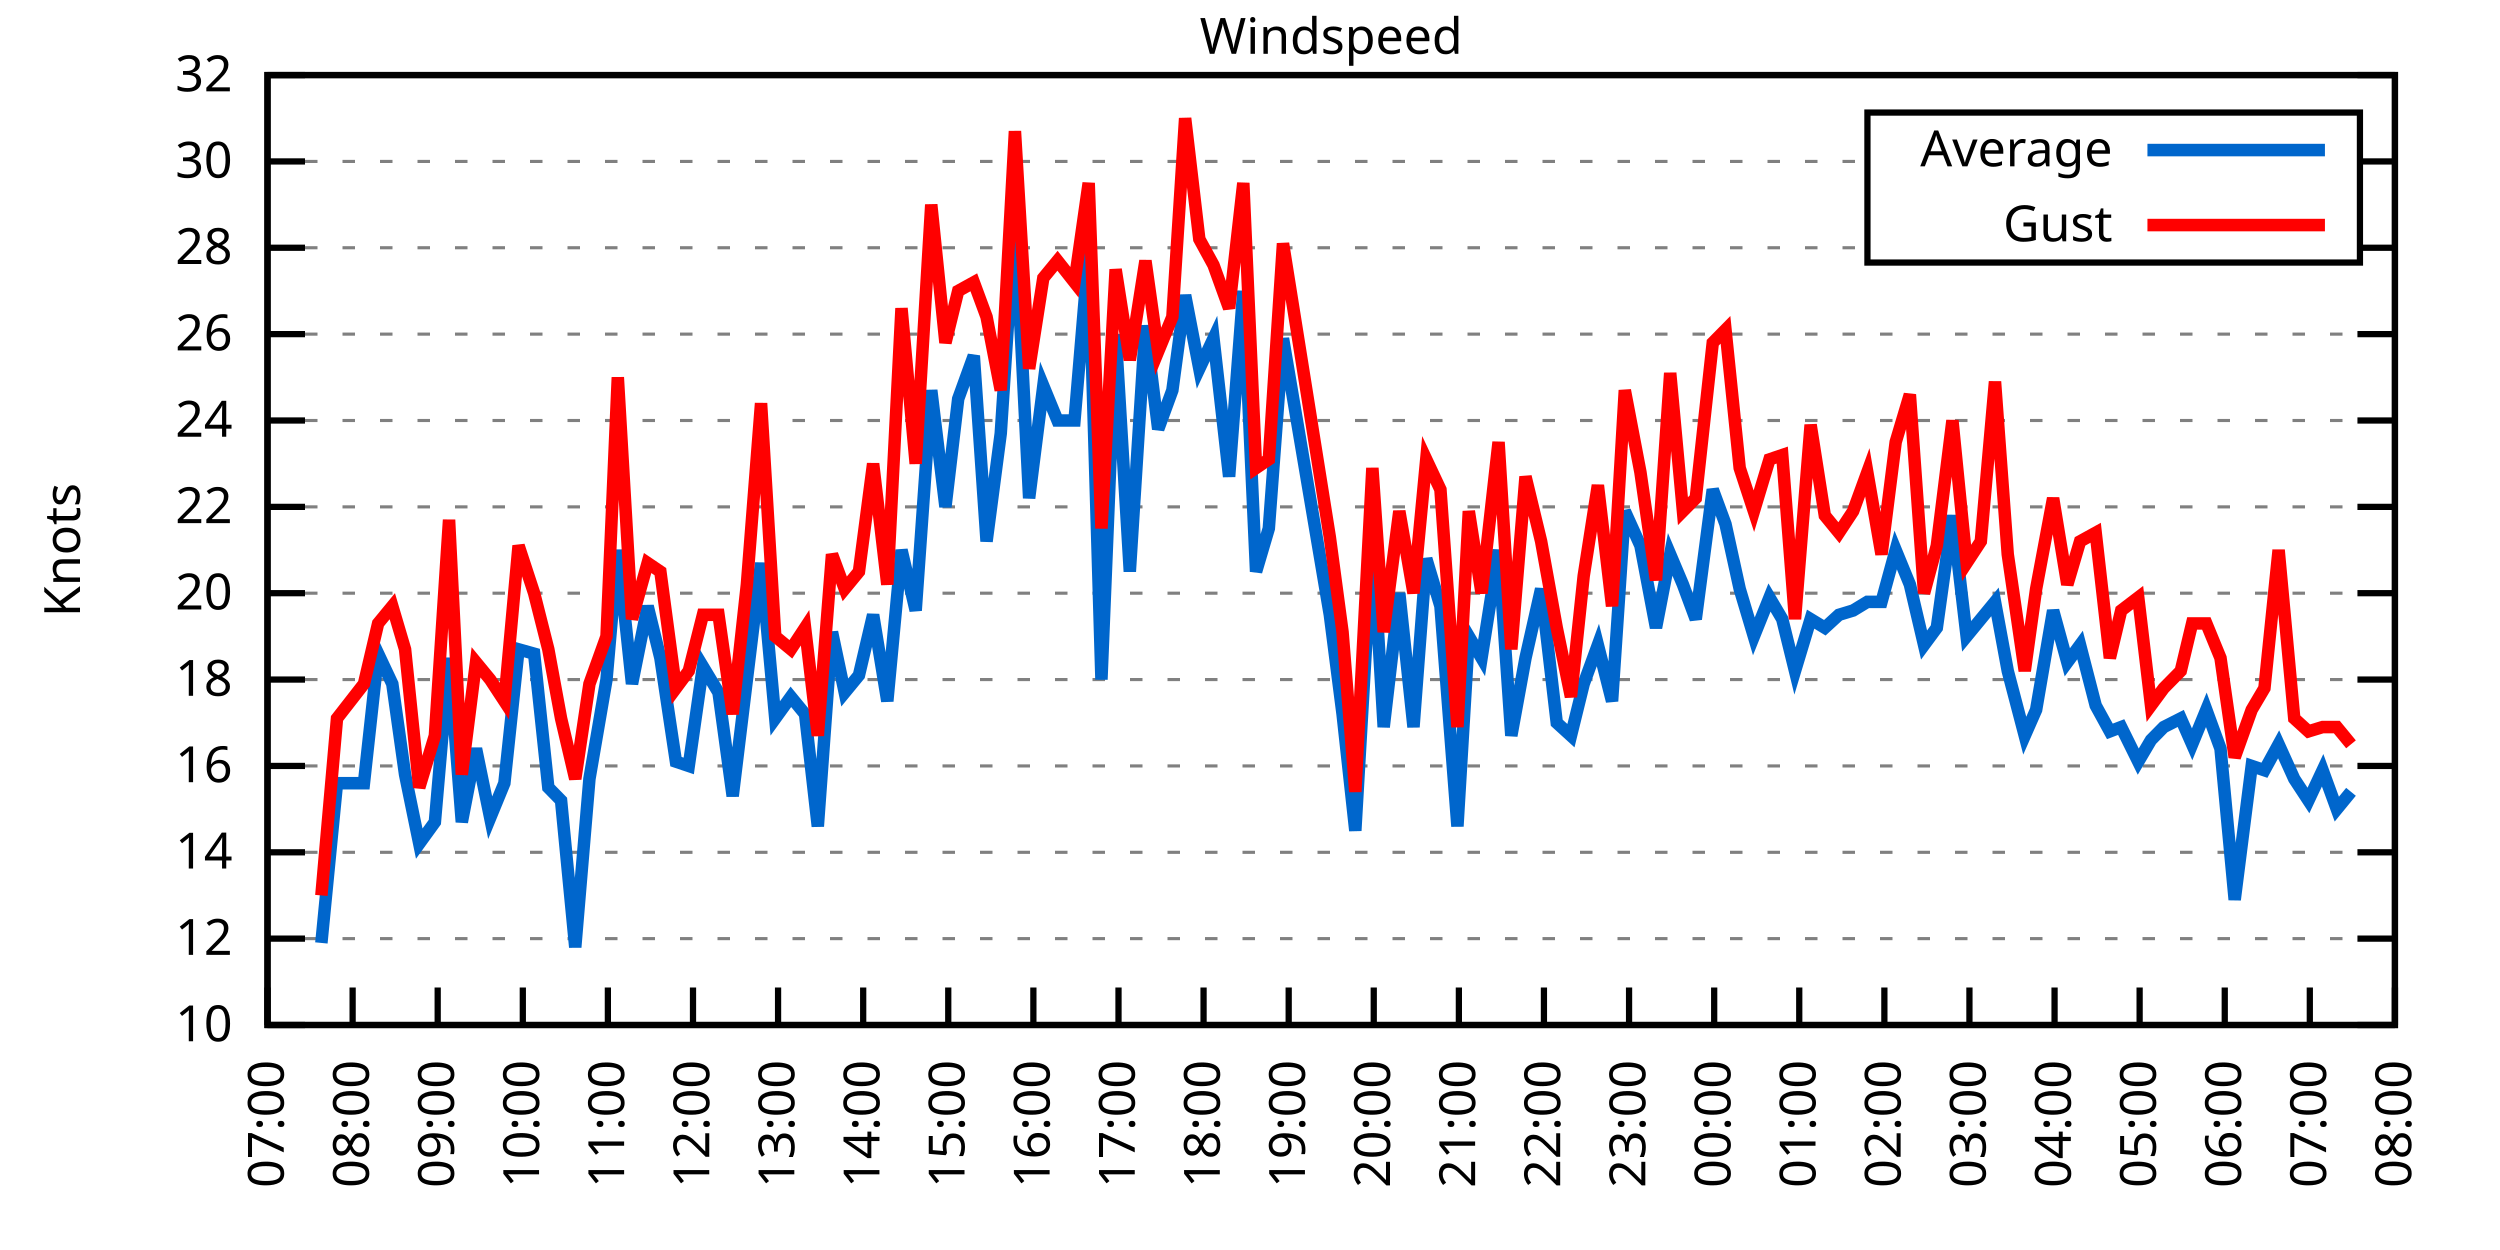
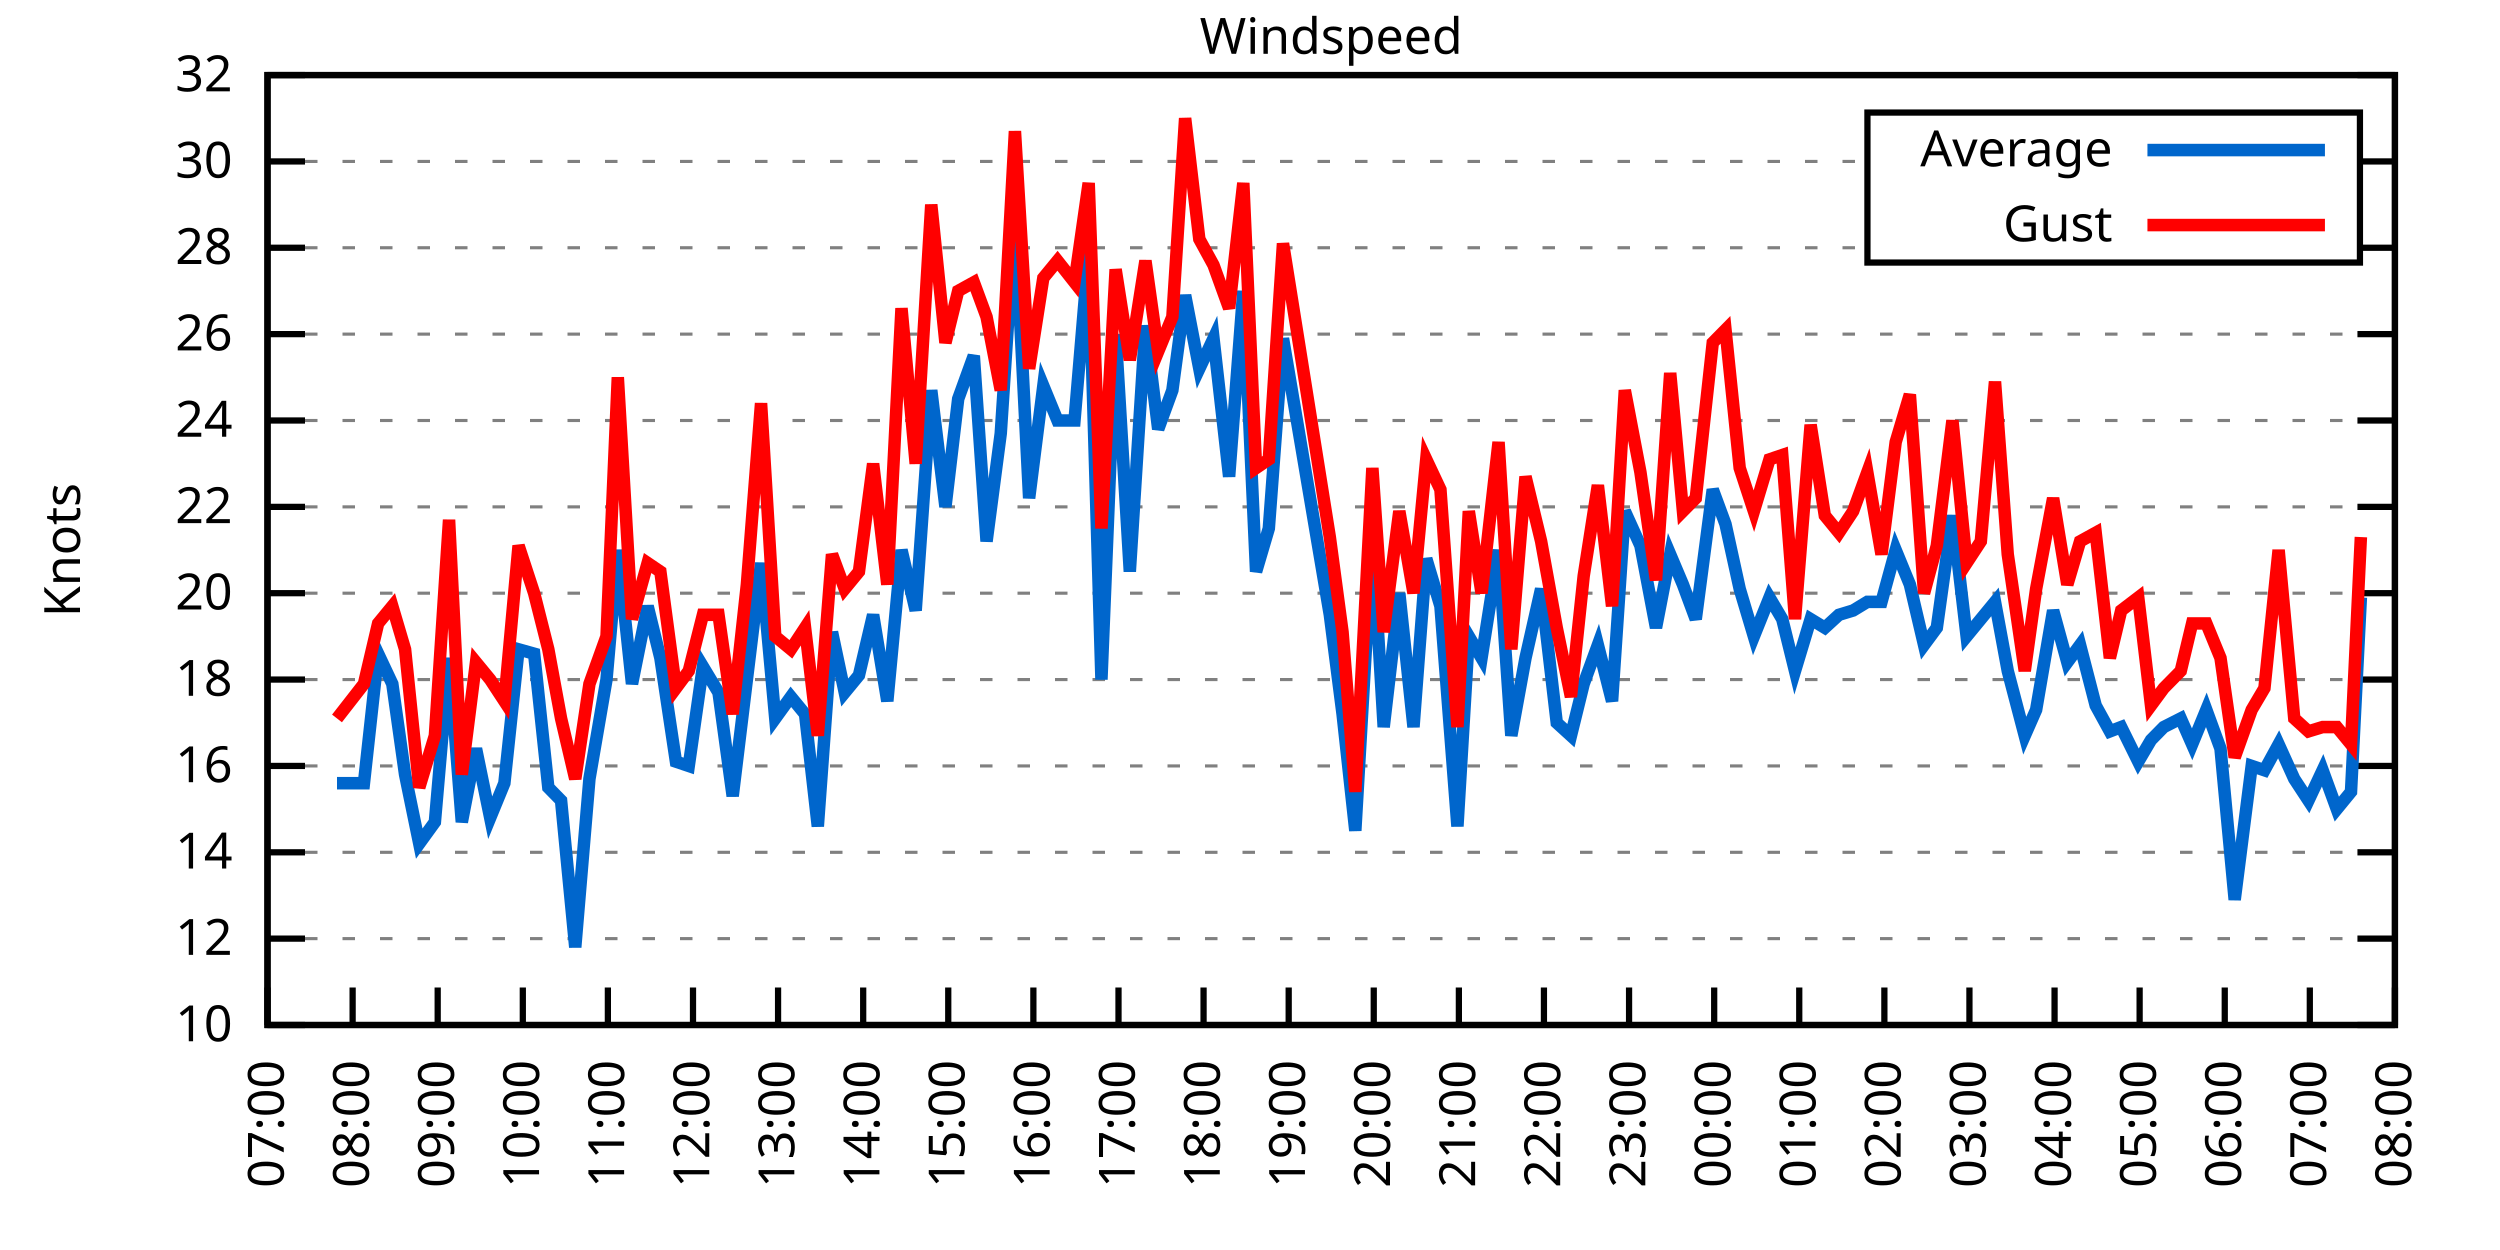
<svg xmlns="http://www.w3.org/2000/svg" xmlns:xlink="http://www.w3.org/1999/xlink" width="400" height="200" viewBox="0 0 400 200">
  <g id="gnuplot_canvas">
    <rect x="0" y="0" width="400" height="200" fill="none" />
    <defs>
      <circle id="gpDot" r="0.5" stroke-width="0.5" stroke="currentColor" />
      <path id="gpPt0" stroke-width="0.333" stroke="currentColor" d="M-1,0 h2 M0,-1 v2" />
      <path id="gpPt1" stroke-width="0.333" stroke="currentColor" d="M-1,-1 L1,1 M1,-1 L-1,1" />
      <path id="gpPt2" stroke-width="0.333" stroke="currentColor" d="M-1,0 L1,0 M0,-1 L0,1 M-1,-1 L1,1 M-1,1 L1,-1" />
      <rect id="gpPt3" stroke-width="0.333" stroke="currentColor" x="-1" y="-1" width="2" height="2" />
      <rect id="gpPt4" stroke-width="0.333" stroke="currentColor" fill="currentColor" x="-1" y="-1" width="2" height="2" />
      <circle id="gpPt5" stroke-width="0.333" stroke="currentColor" cx="0" cy="0" r="1" />
      <use xlink:href="#gpPt5" id="gpPt6" fill="currentColor" stroke="none" />
      <path id="gpPt7" stroke-width="0.333" stroke="currentColor" d="M0,-1.33 L-1.33,0.67 L1.33,0.67 z" />
      <use xlink:href="#gpPt7" id="gpPt8" fill="currentColor" stroke="none" />
      <use xlink:href="#gpPt7" id="gpPt9" stroke="currentColor" transform="rotate(180)" />
      <use xlink:href="#gpPt9" id="gpPt10" fill="currentColor" stroke="none" />
      <use xlink:href="#gpPt3" id="gpPt11" stroke="currentColor" transform="rotate(45)" />
      <use xlink:href="#gpPt11" id="gpPt12" fill="currentColor" stroke="none" />
      <path id="gpPt13" stroke-width="0.333" stroke="currentColor" d="M0,1.330 L1.265,0.411 L0.782,-1.067 L-0.782,-1.076 L-1.265,0.411 z" />
      <use xlink:href="#gpPt13" id="gpPt14" fill="currentColor" stroke="none" />
      <filter id="textbox" filterUnits="objectBoundingBox" x="0" y="0" height="1" width="1">
        <feFlood flood-color="white" flood-opacity="1" result="bgnd" />
        <feComposite in="SourceGraphic" in2="bgnd" operator="atop" />
      </filter>
      <filter id="greybox" filterUnits="objectBoundingBox" x="0" y="0" height="1" width="1">
        <feFlood flood-color="lightgrey" flood-opacity="1" result="grey" />
        <feComposite in="SourceGraphic" in2="grey" operator="atop" />
      </filter>
    </defs>
    <g fill="none" color="white" stroke="currentColor" stroke-width="1.00" stroke-linecap="butt" stroke-linejoin="miter">
</g>
    <g fill="none" color="black" stroke="currentColor" stroke-width="1.00" stroke-linecap="butt" stroke-linejoin="miter">
      <g stroke="none" shape-rendering="crispEdges">
        <polygon fill="rgb(255, 255, 255)" points="42.80,164.00 383.18,164.00 383.18,12.02 42.80,12.02 " />
      </g>
    </g>
    <g fill="none" color="black" stroke="currentColor" stroke-width="1.00" stroke-linecap="butt" stroke-linejoin="miter">
</g>
    <g fill="none" color="black" stroke="black" stroke-width="0.50" stroke-linecap="butt" stroke-linejoin="miter">
</g>
    <g fill="none" color="gray" stroke="currentColor" stroke-width="0.50" stroke-linecap="butt" stroke-linejoin="miter">
      <path stroke="gray" stroke-dasharray="2,4" class="gridline" d="M42.80,164.00 L383.19,164.00  " />
    </g>
    <g fill="none" color="gray" stroke="gray" stroke-width="1.00" stroke-linecap="butt" stroke-linejoin="miter">
</g>
    <g fill="none" color="black" stroke="currentColor" stroke-width="1.00" stroke-linecap="butt" stroke-linejoin="miter">
      <path stroke="black" d="M42.80,164.00 L48.80,164.00 M383.19,164.00 L377.19,164.00  " />
      <g transform="translate(37.20,166.60)" stroke="none" fill="black" font-family="Sans" font-size="8.00" text-anchor="end">
        <text>
          <tspan font-family="Sans"> 10</tspan>
        </text>
      </g>
    </g>
    <g fill="none" color="black" stroke="currentColor" stroke-width="1.00" stroke-linecap="butt" stroke-linejoin="miter">
</g>
    <g fill="none" color="black" stroke="black" stroke-width="0.50" stroke-linecap="butt" stroke-linejoin="miter">
</g>
    <g fill="none" color="gray" stroke="currentColor" stroke-width="0.50" stroke-linecap="butt" stroke-linejoin="miter">
      <path stroke="gray" stroke-dasharray="2,4" class="gridline" d="M42.80,150.18 L383.19,150.18  " />
    </g>
    <g fill="none" color="gray" stroke="gray" stroke-width="1.00" stroke-linecap="butt" stroke-linejoin="miter">
</g>
    <g fill="none" color="black" stroke="currentColor" stroke-width="1.00" stroke-linecap="butt" stroke-linejoin="miter">
      <path stroke="black" d="M42.80,150.18 L48.80,150.18 M383.19,150.18 L377.19,150.18  " />
      <g transform="translate(37.20,152.78)" stroke="none" fill="black" font-family="Sans" font-size="8.00" text-anchor="end">
        <text>
          <tspan font-family="Sans"> 12</tspan>
        </text>
      </g>
    </g>
    <g fill="none" color="black" stroke="currentColor" stroke-width="1.00" stroke-linecap="butt" stroke-linejoin="miter">
</g>
    <g fill="none" color="black" stroke="black" stroke-width="0.50" stroke-linecap="butt" stroke-linejoin="miter">
</g>
    <g fill="none" color="gray" stroke="currentColor" stroke-width="0.50" stroke-linecap="butt" stroke-linejoin="miter">
      <path stroke="gray" stroke-dasharray="2,4" class="gridline" d="M42.80,136.37 L383.19,136.37  " />
    </g>
    <g fill="none" color="gray" stroke="gray" stroke-width="1.00" stroke-linecap="butt" stroke-linejoin="miter">
</g>
    <g fill="none" color="black" stroke="currentColor" stroke-width="1.00" stroke-linecap="butt" stroke-linejoin="miter">
      <path stroke="black" d="M42.80,136.37 L48.80,136.37 M383.19,136.37 L377.19,136.37  " />
      <g transform="translate(37.20,138.97)" stroke="none" fill="black" font-family="Sans" font-size="8.00" text-anchor="end">
        <text>
          <tspan font-family="Sans"> 14</tspan>
        </text>
      </g>
    </g>
    <g fill="none" color="black" stroke="currentColor" stroke-width="1.00" stroke-linecap="butt" stroke-linejoin="miter">
</g>
    <g fill="none" color="black" stroke="black" stroke-width="0.50" stroke-linecap="butt" stroke-linejoin="miter">
</g>
    <g fill="none" color="gray" stroke="currentColor" stroke-width="0.50" stroke-linecap="butt" stroke-linejoin="miter">
      <path stroke="gray" stroke-dasharray="2,4" class="gridline" d="M42.80,122.55 L383.19,122.55  " />
    </g>
    <g fill="none" color="gray" stroke="gray" stroke-width="1.00" stroke-linecap="butt" stroke-linejoin="miter">
</g>
    <g fill="none" color="black" stroke="currentColor" stroke-width="1.00" stroke-linecap="butt" stroke-linejoin="miter">
      <path stroke="black" d="M42.80,122.55 L48.80,122.55 M383.19,122.55 L377.19,122.55  " />
      <g transform="translate(37.20,125.15)" stroke="none" fill="black" font-family="Sans" font-size="8.00" text-anchor="end">
        <text>
          <tspan font-family="Sans"> 16</tspan>
        </text>
      </g>
    </g>
    <g fill="none" color="black" stroke="currentColor" stroke-width="1.00" stroke-linecap="butt" stroke-linejoin="miter">
</g>
    <g fill="none" color="black" stroke="black" stroke-width="0.50" stroke-linecap="butt" stroke-linejoin="miter">
</g>
    <g fill="none" color="gray" stroke="currentColor" stroke-width="0.50" stroke-linecap="butt" stroke-linejoin="miter">
      <path stroke="gray" stroke-dasharray="2,4" class="gridline" d="M42.80,108.73 L383.19,108.73  " />
    </g>
    <g fill="none" color="gray" stroke="gray" stroke-width="1.00" stroke-linecap="butt" stroke-linejoin="miter">
</g>
    <g fill="none" color="black" stroke="currentColor" stroke-width="1.00" stroke-linecap="butt" stroke-linejoin="miter">
      <path stroke="black" d="M42.80,108.73 L48.80,108.73 M383.19,108.73 L377.19,108.73  " />
      <g transform="translate(37.20,111.33)" stroke="none" fill="black" font-family="Sans" font-size="8.00" text-anchor="end">
        <text>
          <tspan font-family="Sans"> 18</tspan>
        </text>
      </g>
    </g>
    <g fill="none" color="black" stroke="currentColor" stroke-width="1.00" stroke-linecap="butt" stroke-linejoin="miter">
</g>
    <g fill="none" color="black" stroke="black" stroke-width="0.50" stroke-linecap="butt" stroke-linejoin="miter">
</g>
    <g fill="none" color="gray" stroke="currentColor" stroke-width="0.50" stroke-linecap="butt" stroke-linejoin="miter">
      <path stroke="gray" stroke-dasharray="2,4" class="gridline" d="M42.80,94.91 L383.19,94.91  " />
    </g>
    <g fill="none" color="gray" stroke="gray" stroke-width="1.00" stroke-linecap="butt" stroke-linejoin="miter">
</g>
    <g fill="none" color="black" stroke="currentColor" stroke-width="1.00" stroke-linecap="butt" stroke-linejoin="miter">
      <path stroke="black" d="M42.80,94.91 L48.80,94.91 M383.19,94.91 L377.19,94.91  " />
      <g transform="translate(37.20,97.51)" stroke="none" fill="black" font-family="Sans" font-size="8.00" text-anchor="end">
        <text>
          <tspan font-family="Sans"> 20</tspan>
        </text>
      </g>
    </g>
    <g fill="none" color="black" stroke="currentColor" stroke-width="1.00" stroke-linecap="butt" stroke-linejoin="miter">
</g>
    <g fill="none" color="black" stroke="black" stroke-width="0.50" stroke-linecap="butt" stroke-linejoin="miter">
</g>
    <g fill="none" color="gray" stroke="currentColor" stroke-width="0.50" stroke-linecap="butt" stroke-linejoin="miter">
      <path stroke="gray" stroke-dasharray="2,4" class="gridline" d="M42.80,81.10 L383.19,81.10  " />
    </g>
    <g fill="none" color="gray" stroke="gray" stroke-width="1.00" stroke-linecap="butt" stroke-linejoin="miter">
</g>
    <g fill="none" color="black" stroke="currentColor" stroke-width="1.00" stroke-linecap="butt" stroke-linejoin="miter">
      <path stroke="black" d="M42.80,81.10 L48.80,81.10 M383.19,81.10 L377.19,81.10  " />
      <g transform="translate(37.20,83.70)" stroke="none" fill="black" font-family="Sans" font-size="8.00" text-anchor="end">
        <text>
          <tspan font-family="Sans"> 22</tspan>
        </text>
      </g>
    </g>
    <g fill="none" color="black" stroke="currentColor" stroke-width="1.00" stroke-linecap="butt" stroke-linejoin="miter">
</g>
    <g fill="none" color="black" stroke="black" stroke-width="0.50" stroke-linecap="butt" stroke-linejoin="miter">
</g>
    <g fill="none" color="gray" stroke="currentColor" stroke-width="0.50" stroke-linecap="butt" stroke-linejoin="miter">
      <path stroke="gray" stroke-dasharray="2,4" class="gridline" d="M42.80,67.28 L383.19,67.28  " />
    </g>
    <g fill="none" color="gray" stroke="gray" stroke-width="1.00" stroke-linecap="butt" stroke-linejoin="miter">
</g>
    <g fill="none" color="black" stroke="currentColor" stroke-width="1.00" stroke-linecap="butt" stroke-linejoin="miter">
      <path stroke="black" d="M42.80,67.28 L48.80,67.28 M383.19,67.28 L377.19,67.28  " />
      <g transform="translate(37.20,69.88)" stroke="none" fill="black" font-family="Sans" font-size="8.00" text-anchor="end">
        <text>
          <tspan font-family="Sans"> 24</tspan>
        </text>
      </g>
    </g>
    <g fill="none" color="black" stroke="currentColor" stroke-width="1.00" stroke-linecap="butt" stroke-linejoin="miter">
</g>
    <g fill="none" color="black" stroke="black" stroke-width="0.50" stroke-linecap="butt" stroke-linejoin="miter">
</g>
    <g fill="none" color="gray" stroke="currentColor" stroke-width="0.50" stroke-linecap="butt" stroke-linejoin="miter">
      <path stroke="gray" stroke-dasharray="2,4" class="gridline" d="M42.80,53.46 L383.19,53.46  " />
    </g>
    <g fill="none" color="gray" stroke="gray" stroke-width="1.00" stroke-linecap="butt" stroke-linejoin="miter">
</g>
    <g fill="none" color="black" stroke="currentColor" stroke-width="1.00" stroke-linecap="butt" stroke-linejoin="miter">
      <path stroke="black" d="M42.80,53.46 L48.80,53.46 M383.19,53.46 L377.19,53.46  " />
      <g transform="translate(37.20,56.06)" stroke="none" fill="black" font-family="Sans" font-size="8.00" text-anchor="end">
        <text>
          <tspan font-family="Sans"> 26</tspan>
        </text>
      </g>
    </g>
    <g fill="none" color="black" stroke="currentColor" stroke-width="1.00" stroke-linecap="butt" stroke-linejoin="miter">
</g>
    <g fill="none" color="black" stroke="black" stroke-width="0.50" stroke-linecap="butt" stroke-linejoin="miter">
</g>
    <g fill="none" color="gray" stroke="currentColor" stroke-width="0.50" stroke-linecap="butt" stroke-linejoin="miter">
      <path stroke="gray" stroke-dasharray="2,4" class="gridline" d="M42.80,39.64 L298.79,39.64 M377.59,39.64 L383.19,39.64  " />
    </g>
    <g fill="none" color="gray" stroke="gray" stroke-width="1.00" stroke-linecap="butt" stroke-linejoin="miter">
</g>
    <g fill="none" color="black" stroke="currentColor" stroke-width="1.00" stroke-linecap="butt" stroke-linejoin="miter">
      <path stroke="black" d="M42.80,39.64 L48.80,39.64 M383.19,39.64 L377.19,39.64  " />
      <g transform="translate(37.20,42.24)" stroke="none" fill="black" font-family="Sans" font-size="8.00" text-anchor="end">
        <text>
          <tspan font-family="Sans"> 28</tspan>
        </text>
      </g>
    </g>
    <g fill="none" color="black" stroke="currentColor" stroke-width="1.00" stroke-linecap="butt" stroke-linejoin="miter">
</g>
    <g fill="none" color="black" stroke="black" stroke-width="0.50" stroke-linecap="butt" stroke-linejoin="miter">
</g>
    <g fill="none" color="gray" stroke="currentColor" stroke-width="0.50" stroke-linecap="butt" stroke-linejoin="miter">
      <path stroke="gray" stroke-dasharray="2,4" class="gridline" d="M42.80,25.83 L298.79,25.83 M377.59,25.83 L383.19,25.83  " />
    </g>
    <g fill="none" color="gray" stroke="gray" stroke-width="1.00" stroke-linecap="butt" stroke-linejoin="miter">
</g>
    <g fill="none" color="black" stroke="currentColor" stroke-width="1.00" stroke-linecap="butt" stroke-linejoin="miter">
      <path stroke="black" d="M42.80,25.83 L48.80,25.83 M383.19,25.83 L377.19,25.83  " />
      <g transform="translate(37.20,28.43)" stroke="none" fill="black" font-family="Sans" font-size="8.00" text-anchor="end">
        <text>
          <tspan font-family="Sans"> 30</tspan>
        </text>
      </g>
    </g>
    <g fill="none" color="black" stroke="currentColor" stroke-width="1.00" stroke-linecap="butt" stroke-linejoin="miter">
</g>
    <g fill="none" color="black" stroke="black" stroke-width="0.50" stroke-linecap="butt" stroke-linejoin="miter">
</g>
    <g fill="none" color="gray" stroke="currentColor" stroke-width="0.50" stroke-linecap="butt" stroke-linejoin="miter">
      <path stroke="gray" stroke-dasharray="2,4" class="gridline" d="M42.80,12.01 L383.19,12.01  " />
    </g>
    <g fill="none" color="gray" stroke="gray" stroke-width="1.00" stroke-linecap="butt" stroke-linejoin="miter">
</g>
    <g fill="none" color="black" stroke="currentColor" stroke-width="1.00" stroke-linecap="butt" stroke-linejoin="miter">
      <path stroke="black" d="M42.80,12.01 L48.80,12.01 M383.19,12.01 L377.19,12.01  " />
      <g transform="translate(37.20,14.61)" stroke="none" fill="black" font-family="Sans" font-size="8.00" text-anchor="end">
        <text>
          <tspan font-family="Sans"> 32</tspan>
        </text>
      </g>
    </g>
    <g fill="none" color="black" stroke="currentColor" stroke-width="1.00" stroke-linecap="butt" stroke-linejoin="miter">
      <path stroke="black" d="M42.80,164.00 L42.80,158.00  " />
      <g transform="translate(45.40,169.60) rotate(270.00)" stroke="none" fill="black" font-family="Sans" font-size="8.00" text-anchor="end">
        <text>
          <tspan font-family="Sans">07:00</tspan>
        </text>
      </g>
    </g>
    <g fill="none" color="black" stroke="currentColor" stroke-width="1.00" stroke-linecap="butt" stroke-linejoin="miter">
      <path stroke="black" d="M56.42,164.00 L56.42,158.00  " />
      <g transform="translate(59.02,169.60) rotate(270.00)" stroke="none" fill="black" font-family="Sans" font-size="8.00" text-anchor="end">
        <text>
          <tspan font-family="Sans">08:00</tspan>
        </text>
      </g>
    </g>
    <g fill="none" color="black" stroke="currentColor" stroke-width="1.00" stroke-linecap="butt" stroke-linejoin="miter">
      <path stroke="black" d="M70.03,164.00 L70.03,158.00  " />
      <g transform="translate(72.63,169.60) rotate(270.00)" stroke="none" fill="black" font-family="Sans" font-size="8.00" text-anchor="end">
        <text>
          <tspan font-family="Sans">09:00</tspan>
        </text>
      </g>
    </g>
    <g fill="none" color="black" stroke="currentColor" stroke-width="1.00" stroke-linecap="butt" stroke-linejoin="miter">
      <path stroke="black" d="M83.65,164.00 L83.65,158.00  " />
      <g transform="translate(86.25,169.60) rotate(270.00)" stroke="none" fill="black" font-family="Sans" font-size="8.00" text-anchor="end">
        <text>
          <tspan font-family="Sans">10:00</tspan>
        </text>
      </g>
    </g>
    <g fill="none" color="black" stroke="currentColor" stroke-width="1.00" stroke-linecap="butt" stroke-linejoin="miter">
      <path stroke="black" d="M97.26,164.00 L97.26,158.00  " />
      <g transform="translate(99.86,169.60) rotate(270.00)" stroke="none" fill="black" font-family="Sans" font-size="8.00" text-anchor="end">
        <text>
          <tspan font-family="Sans">11:00</tspan>
        </text>
      </g>
    </g>
    <g fill="none" color="black" stroke="currentColor" stroke-width="1.00" stroke-linecap="butt" stroke-linejoin="miter">
      <path stroke="black" d="M110.88,164.00 L110.88,158.00  " />
      <g transform="translate(113.48,169.60) rotate(270.00)" stroke="none" fill="black" font-family="Sans" font-size="8.00" text-anchor="end">
        <text>
          <tspan font-family="Sans">12:00</tspan>
        </text>
      </g>
    </g>
    <g fill="none" color="black" stroke="currentColor" stroke-width="1.00" stroke-linecap="butt" stroke-linejoin="miter">
      <path stroke="black" d="M124.49,164.00 L124.49,158.00  " />
      <g transform="translate(127.09,169.60) rotate(270.00)" stroke="none" fill="black" font-family="Sans" font-size="8.00" text-anchor="end">
        <text>
          <tspan font-family="Sans">13:00</tspan>
        </text>
      </g>
    </g>
    <g fill="none" color="black" stroke="currentColor" stroke-width="1.00" stroke-linecap="butt" stroke-linejoin="miter">
      <path stroke="black" d="M138.11,164.00 L138.11,158.00  " />
      <g transform="translate(140.71,169.60) rotate(270.00)" stroke="none" fill="black" font-family="Sans" font-size="8.00" text-anchor="end">
        <text>
          <tspan font-family="Sans">14:00</tspan>
        </text>
      </g>
    </g>
    <g fill="none" color="black" stroke="currentColor" stroke-width="1.00" stroke-linecap="butt" stroke-linejoin="miter">
      <path stroke="black" d="M151.72,164.00 L151.72,158.00  " />
      <g transform="translate(154.32,169.60) rotate(270.00)" stroke="none" fill="black" font-family="Sans" font-size="8.00" text-anchor="end">
        <text>
          <tspan font-family="Sans">15:00</tspan>
        </text>
      </g>
    </g>
    <g fill="none" color="black" stroke="currentColor" stroke-width="1.00" stroke-linecap="butt" stroke-linejoin="miter">
      <path stroke="black" d="M165.34,164.00 L165.34,158.00  " />
      <g transform="translate(167.94,169.60) rotate(270.00)" stroke="none" fill="black" font-family="Sans" font-size="8.00" text-anchor="end">
        <text>
          <tspan font-family="Sans">16:00</tspan>
        </text>
      </g>
    </g>
    <g fill="none" color="black" stroke="currentColor" stroke-width="1.00" stroke-linecap="butt" stroke-linejoin="miter">
      <path stroke="black" d="M178.96,164.00 L178.96,158.00  " />
      <g transform="translate(181.56,169.60) rotate(270.00)" stroke="none" fill="black" font-family="Sans" font-size="8.00" text-anchor="end">
        <text>
          <tspan font-family="Sans">17:00</tspan>
        </text>
      </g>
    </g>
    <g fill="none" color="black" stroke="currentColor" stroke-width="1.00" stroke-linecap="butt" stroke-linejoin="miter">
      <path stroke="black" d="M192.57,164.00 L192.57,158.00  " />
      <g transform="translate(195.17,169.60) rotate(270.00)" stroke="none" fill="black" font-family="Sans" font-size="8.00" text-anchor="end">
        <text>
          <tspan font-family="Sans">18:00</tspan>
        </text>
      </g>
    </g>
    <g fill="none" color="black" stroke="currentColor" stroke-width="1.00" stroke-linecap="butt" stroke-linejoin="miter">
      <path stroke="black" d="M206.19,164.00 L206.19,158.00  " />
      <g transform="translate(208.79,169.60) rotate(270.00)" stroke="none" fill="black" font-family="Sans" font-size="8.00" text-anchor="end">
        <text>
          <tspan font-family="Sans">19:00</tspan>
        </text>
      </g>
    </g>
    <g fill="none" color="black" stroke="currentColor" stroke-width="1.00" stroke-linecap="butt" stroke-linejoin="miter">
      <path stroke="black" d="M219.80,164.00 L219.80,158.00  " />
      <g transform="translate(222.40,169.60) rotate(270.00)" stroke="none" fill="black" font-family="Sans" font-size="8.00" text-anchor="end">
        <text>
          <tspan font-family="Sans">20:00</tspan>
        </text>
      </g>
    </g>
    <g fill="none" color="black" stroke="currentColor" stroke-width="1.00" stroke-linecap="butt" stroke-linejoin="miter">
      <path stroke="black" d="M233.42,164.00 L233.42,158.00  " />
      <g transform="translate(236.02,169.60) rotate(270.00)" stroke="none" fill="black" font-family="Sans" font-size="8.00" text-anchor="end">
        <text>
          <tspan font-family="Sans">21:00</tspan>
        </text>
      </g>
    </g>
    <g fill="none" color="black" stroke="currentColor" stroke-width="1.00" stroke-linecap="butt" stroke-linejoin="miter">
      <path stroke="black" d="M247.03,164.00 L247.03,158.00  " />
      <g transform="translate(249.63,169.60) rotate(270.00)" stroke="none" fill="black" font-family="Sans" font-size="8.00" text-anchor="end">
        <text>
          <tspan font-family="Sans">22:00</tspan>
        </text>
      </g>
    </g>
    <g fill="none" color="black" stroke="currentColor" stroke-width="1.00" stroke-linecap="butt" stroke-linejoin="miter">
      <path stroke="black" d="M260.65,164.00 L260.65,158.00  " />
      <g transform="translate(263.25,169.60) rotate(270.00)" stroke="none" fill="black" font-family="Sans" font-size="8.00" text-anchor="end">
        <text>
          <tspan font-family="Sans">23:00</tspan>
        </text>
      </g>
    </g>
    <g fill="none" color="black" stroke="currentColor" stroke-width="1.00" stroke-linecap="butt" stroke-linejoin="miter">
      <path stroke="black" d="M274.27,164.00 L274.27,158.00  " />
      <g transform="translate(276.87,169.60) rotate(270.00)" stroke="none" fill="black" font-family="Sans" font-size="8.00" text-anchor="end">
        <text>
          <tspan font-family="Sans">00:00</tspan>
        </text>
      </g>
    </g>
    <g fill="none" color="black" stroke="currentColor" stroke-width="1.00" stroke-linecap="butt" stroke-linejoin="miter">
      <path stroke="black" d="M287.88,164.00 L287.88,158.00  " />
      <g transform="translate(290.48,169.60) rotate(270.00)" stroke="none" fill="black" font-family="Sans" font-size="8.00" text-anchor="end">
        <text>
          <tspan font-family="Sans">01:00</tspan>
        </text>
      </g>
    </g>
    <g fill="none" color="black" stroke="currentColor" stroke-width="1.00" stroke-linecap="butt" stroke-linejoin="miter">
      <path stroke="black" d="M301.50,164.00 L301.50,158.00  " />
      <g transform="translate(304.10,169.60) rotate(270.00)" stroke="none" fill="black" font-family="Sans" font-size="8.00" text-anchor="end">
        <text>
          <tspan font-family="Sans">02:00</tspan>
        </text>
      </g>
    </g>
    <g fill="none" color="black" stroke="currentColor" stroke-width="1.00" stroke-linecap="butt" stroke-linejoin="miter">
      <path stroke="black" d="M315.11,164.00 L315.11,158.00  " />
      <g transform="translate(317.71,169.60) rotate(270.00)" stroke="none" fill="black" font-family="Sans" font-size="8.00" text-anchor="end">
        <text>
          <tspan font-family="Sans">03:00</tspan>
        </text>
      </g>
    </g>
    <g fill="none" color="black" stroke="currentColor" stroke-width="1.00" stroke-linecap="butt" stroke-linejoin="miter">
      <path stroke="black" d="M328.73,164.00 L328.73,158.00  " />
      <g transform="translate(331.33,169.60) rotate(270.00)" stroke="none" fill="black" font-family="Sans" font-size="8.00" text-anchor="end">
        <text>
          <tspan font-family="Sans">04:00</tspan>
        </text>
      </g>
    </g>
    <g fill="none" color="black" stroke="currentColor" stroke-width="1.00" stroke-linecap="butt" stroke-linejoin="miter">
      <path stroke="black" d="M342.34,164.00 L342.34,158.00  " />
      <g transform="translate(344.94,169.60) rotate(270.00)" stroke="none" fill="black" font-family="Sans" font-size="8.00" text-anchor="end">
        <text>
          <tspan font-family="Sans">05:00</tspan>
        </text>
      </g>
    </g>
    <g fill="none" color="black" stroke="currentColor" stroke-width="1.00" stroke-linecap="butt" stroke-linejoin="miter">
      <path stroke="black" d="M355.96,164.00 L355.96,158.00  " />
      <g transform="translate(358.56,169.60) rotate(270.00)" stroke="none" fill="black" font-family="Sans" font-size="8.00" text-anchor="end">
        <text>
          <tspan font-family="Sans">06:00</tspan>
        </text>
      </g>
    </g>
    <g fill="none" color="black" stroke="currentColor" stroke-width="1.00" stroke-linecap="butt" stroke-linejoin="miter">
      <path stroke="black" d="M369.57,164.00 L369.57,158.00  " />
      <g transform="translate(372.17,169.60) rotate(270.00)" stroke="none" fill="black" font-family="Sans" font-size="8.00" text-anchor="end">
        <text>
          <tspan font-family="Sans">07:00</tspan>
        </text>
      </g>
    </g>
    <g fill="none" color="black" stroke="currentColor" stroke-width="1.00" stroke-linecap="butt" stroke-linejoin="miter">
      <path stroke="black" d="M383.19,164.00 L383.19,158.00  " />
      <g transform="translate(385.79,169.60) rotate(270.00)" stroke="none" fill="black" font-family="Sans" font-size="8.00" text-anchor="end">
        <text>
          <tspan font-family="Sans">08:00</tspan>
        </text>
      </g>
    </g>
    <g fill="none" color="black" stroke="currentColor" stroke-width="1.00" stroke-linecap="butt" stroke-linejoin="miter">
</g>
    <g fill="none" color="black" stroke="currentColor" stroke-width="1.00" stroke-linecap="butt" stroke-linejoin="miter">
      <path stroke="black" d="M42.80,12.01 L42.80,164.00 L383.19,164.00 L383.19,12.01 L42.80,12.01 Z  " />
    </g>
    <g fill="none" color="black" stroke="currentColor" stroke-width="1.00" stroke-linecap="butt" stroke-linejoin="miter">
</g>
    <g fill="none" color="black" stroke="currentColor" stroke-width="1.00" stroke-linecap="butt" stroke-linejoin="miter">
      <path stroke="black" d="M298.79,42.01 L298.79,18.01 L377.59,18.01 L377.59,42.01 L298.79,42.01 Z  " />
    </g>
    <g id="Windspeed_plot_1">
      <g fill="none" color="white" stroke="black" stroke-width="2.00" stroke-linecap="butt" stroke-linejoin="miter">
</g>
      <g fill="none" color="black" stroke="currentColor" stroke-width="2.00" stroke-linecap="butt" stroke-linejoin="miter">
        <g transform="translate(337.99,26.61)" stroke="none" fill="black" font-family="Sans" font-size="8.00" text-anchor="end">
          <text>
            <tspan font-family="Sans">Average</tspan>
          </text>
        </g>
      </g>
      <g fill="none" color="black" stroke="currentColor" stroke-width="2.00" stroke-linecap="butt" stroke-linejoin="miter">
-         <path stroke="rgb(  0, 102, 204)" d="M343.59,24.01 L371.99,24.01 M51.42,150.87 L53.92,125.31 L58.23,125.31 L60.50,104.59 L62.77,109.42 L64.81,123.93   L67.08,134.98 L69.58,131.53 L71.85,105.28 L73.89,131.53 L76.16,119.78 L78.43,130.84 L80.70,125.31 L82.97,103.89   L85.46,104.59 L87.73,126.00 L89.77,128.08 L92.04,151.56 L94.31,124.62 L97.04,108.73 L98.85,88.00 L101.12,109.42   L103.62,96.99 L105.66,105.28 L108.15,121.86 L110.20,122.55 L112.47,106.66 L114.96,110.80 L117.23,127.38 L119.50,108.73   L121.77,90.08 L124.04,114.95 L126.54,111.49 L128.81,114.26 L130.85,132.22 L133.12,101.13 L135.16,110.80 L137.43,108.04   L139.70,98.37 L141.97,112.19 L144.24,88.00 L146.51,97.68 L149.00,62.44 L151.27,81.10 L153.31,63.82 L155.81,56.92   L157.85,86.62 L160.12,69.35 L162.39,34.81 L164.66,79.71 L166.93,61.75 L169.20,67.28 L171.92,67.28 L174.19,40.34   L176.23,108.73 L178.50,53.46 L180.77,91.46 L183.27,52.08 L185.31,68.66 L187.58,62.44 L189.62,47.24 L191.89,58.99   L194.16,54.15 L196.66,76.26 L198.93,46.55 L200.97,91.46 L203.01,84.55 L205.28,54.15 L212.77,98.37 L214.81,114.26   L216.85,132.91 L219.58,85.93 L221.39,116.33 L223.89,94.91 L226.16,116.33 L228.20,89.39 L230.47,96.99 L233.19,132.22   L235.01,101.82 L237.05,105.28 L239.77,88.00 L241.81,117.71 L244.08,105.28 L246.58,94.22 L249.08,115.64 L251.35,117.71   L253.39,109.42 L255.66,103.20 L257.93,112.19 L259.97,81.79 L262.47,87.31 L264.96,100.44 L267.23,88.70 L269.27,93.53   L271.32,99.06 L274.04,78.33 L276.08,83.86 L278.35,94.22 L280.62,101.82 L283.12,95.60 L285.16,99.06 L287.20,107.35   L289.70,99.06 L291.97,100.44 L294.23,98.37 L296.50,97.68 L298.77,96.30 L301.04,96.30 L303.31,88.00 L305.58,93.53   L307.85,103.20 L309.89,100.44 L312.39,82.48 L314.66,101.82 L316.93,99.06 L319.20,96.30 L321.24,107.35 L323.96,117.71   L325.78,113.57 L328.50,97.68 L330.77,105.97 L332.81,103.20 L335.31,112.88 L337.58,117.02 L339.39,116.33 L342.12,121.86   L344.16,118.40 L346.20,116.33 L348.92,114.95 L350.74,119.09 L353.01,113.57 L355.28,119.78 L357.55,143.96 L360.27,122.55   L362.31,123.24 L364.58,119.09 L367.08,124.62 L369.35,128.08 L371.62,123.24 L373.89,129.46 L376.16,126.69  " />
+         <path stroke="rgb(  0, 102, 204)" d="M343.59,24.01 L371.99,24.01 M53.92,125.31 L58.23,125.31 L60.50,104.59 L62.77,109.42 L64.81,123.93 L67.08,134.98   L69.58,131.53 L71.85,105.28 L73.89,131.53 L76.16,119.78 L78.43,130.84 L80.70,125.31 L82.97,103.89 L85.46,104.59   L87.73,126.00 L89.77,128.08 L92.04,151.56 L94.31,124.62 L97.04,108.73 L98.85,88.00 L101.12,109.42 L103.62,96.99   L105.66,105.28 L108.15,121.86 L110.20,122.55 L112.47,106.66 L114.96,110.80 L117.23,127.38 L119.50,108.73 L121.77,90.08   L124.04,114.95 L126.54,111.49 L128.81,114.26 L130.85,132.22 L133.12,101.13 L135.16,110.80 L137.43,108.04 L139.70,98.37   L141.97,112.19 L144.24,88.00 L146.51,97.68 L149.00,62.44 L151.27,81.10 L153.31,63.82 L155.81,56.92 L157.85,86.62   L160.12,69.35 L162.39,34.81 L164.66,79.71 L166.93,61.75 L169.20,67.28 L171.92,67.28 L174.19,40.34 L176.23,108.73   L178.50,53.46 L180.77,91.46 L183.27,52.08 L185.31,68.66 L187.58,62.44 L189.62,47.24 L191.89,58.99 L194.16,54.15   L196.66,76.26 L198.93,46.55 L200.97,91.46 L203.01,84.55 L205.28,54.15 L212.77,98.37 L214.81,114.26 L216.85,132.91   L219.58,85.93 L221.39,116.33 L223.89,94.91 L226.16,116.33 L228.20,89.39 L230.47,96.99 L233.19,132.22 L235.01,101.82   L237.05,105.28 L239.77,88.00 L241.81,117.71 L244.08,105.28 L246.58,94.22 L249.08,115.64 L251.35,117.71 L253.39,109.42   L255.66,103.20 L257.93,112.19 L259.97,81.79 L262.47,87.31 L264.96,100.44 L267.23,88.70 L269.27,93.53 L271.32,99.06   L274.04,78.33 L276.08,83.86 L278.35,94.22 L280.62,101.82 L283.12,95.60 L285.16,99.06 L287.20,107.35 L289.70,99.06   L291.97,100.44 L294.23,98.37 L296.50,97.68 L298.77,96.30 L301.04,96.30 L303.31,88.00 L305.58,93.53 L307.85,103.20   L309.89,100.44 L312.39,82.48 L314.66,101.82 L316.93,99.06 L319.20,96.30 L321.24,107.35 L323.96,117.71 L325.78,113.57   L328.50,97.68 L330.77,105.97 L332.81,103.20 L335.31,112.88 L337.58,117.02 L339.39,116.33 L342.12,121.86 L344.16,118.40   L346.20,116.33 L348.92,114.95 L350.74,119.09 L353.01,113.57 L355.28,119.78 L357.55,143.96 L360.27,122.55 L362.31,123.24   L364.58,119.09 L367.08,124.62 L369.35,128.08 L371.62,123.24 L373.89,129.46 L376.16,126.69 L377.74,95.60  " />
      </g>
    </g>
    <g id="Windspeed_plot_2">
      <g fill="none" color="black" stroke="currentColor" stroke-width="2.00" stroke-linecap="butt" stroke-linejoin="miter">
        <g transform="translate(337.99,38.61)" stroke="none" fill="black" font-family="Sans" font-size="8.00" text-anchor="end">
          <text>
            <tspan font-family="Sans">Gust</tspan>
          </text>
        </g>
      </g>
      <g fill="none" color="black" stroke="currentColor" stroke-width="2.00" stroke-linecap="butt" stroke-linejoin="miter">
-         <path stroke="rgb(255,   0,   0)" d="M343.59,36.01 L371.99,36.01 M51.42,143.27 L53.92,114.95 L58.23,109.42 L60.50,99.75 L62.77,96.99 L64.81,103.89   L67.08,126.00 L69.58,117.71 L71.85,83.17 L73.89,123.93 L76.16,105.97 L78.43,108.73 L80.70,112.19 L82.97,87.31   L85.46,94.91 L87.73,103.89 L89.77,114.95 L92.04,124.62 L94.31,109.42 L97.04,101.82 L98.85,60.37 L101.12,99.06   L103.62,90.08 L105.66,91.46 L108.15,110.11 L110.20,107.35 L112.47,98.37 L114.96,98.37 L117.23,114.26 L119.50,93.53   L121.77,64.52 L124.04,101.82 L126.54,103.89 L128.81,100.44 L130.85,117.71 L133.12,88.70 L135.16,94.22 L137.43,91.46   L139.70,74.19 L141.97,93.53 L144.24,49.32 L146.51,74.19 L149.00,32.74 L151.27,54.84 L153.31,46.55 L155.81,45.17   L157.85,50.70 L160.12,62.44 L162.39,20.99 L164.66,58.99 L166.93,44.48 L169.20,41.72 L171.92,45.17 L174.19,29.28   L176.23,84.55 L178.50,43.10 L180.77,57.61 L183.27,41.72 L185.31,56.23 L187.58,50.70 L189.62,18.92 L191.89,38.26   L194.16,42.41 L196.66,49.32 L198.93,29.28 L200.97,74.88 L203.01,73.50 L205.28,38.95 L212.77,85.93 L214.81,101.13   L216.85,126.69 L219.58,74.88 L221.39,101.13 L223.89,81.79 L226.16,94.91 L228.20,73.50 L230.47,78.33 L233.19,116.33   L235.01,81.79 L237.05,94.91 L239.77,70.73 L241.81,103.89 L244.08,76.26 L246.58,86.62 L249.08,100.44 L251.35,111.49   L253.39,92.15 L255.66,77.64 L257.93,96.99 L259.97,62.44 L262.47,75.57 L264.96,92.84 L267.23,59.68 L269.27,81.79   L271.32,79.71 L274.04,54.84 L276.08,52.77 L278.35,74.88 L280.62,81.79 L283.12,73.50 L285.16,72.81 L287.20,99.06   L289.70,67.97 L291.97,82.48 L294.23,85.24 L296.50,81.79 L298.77,75.57 L301.04,88.70 L303.31,70.73 L305.58,63.13   L307.85,94.91 L309.89,87.31 L312.39,67.28 L314.66,90.08 L316.93,86.62 L319.20,61.06 L321.24,88.70 L323.96,107.35   L325.78,94.22 L328.50,79.71 L330.77,93.53 L332.81,86.62 L335.31,85.24 L337.58,105.28 L339.39,97.68 L342.12,95.60   L344.16,112.88 L346.20,110.11 L348.92,107.35 L350.74,99.75 L353.01,99.75 L355.28,105.28 L357.55,121.17 L360.27,113.57   L362.31,110.11 L364.58,88.00 L367.08,114.95 L369.35,117.02 L371.62,116.33 L373.89,116.33 L376.16,119.09  " />
+         <path stroke="rgb(255,   0,   0)" d="M343.59,36.01 L371.99,36.01 M53.92,114.95 L58.23,109.42 L60.50,99.75 L62.77,96.99 L64.81,103.89 L67.08,126.00   L69.58,117.71 L71.85,83.17 L73.89,123.93 L76.16,105.97 L78.43,108.73 L80.70,112.19 L82.97,87.31 L85.46,94.91   L87.73,103.89 L89.77,114.95 L92.04,124.62 L94.31,109.42 L97.04,101.82 L98.85,60.37 L101.12,99.06 L103.62,90.08   L105.66,91.46 L108.15,110.11 L110.20,107.35 L112.47,98.37 L114.96,98.37 L117.23,114.26 L119.50,93.53 L121.77,64.52   L124.04,101.82 L126.54,103.89 L128.81,100.44 L130.85,117.71 L133.12,88.70 L135.16,94.22 L137.43,91.46 L139.70,74.19   L141.97,93.53 L144.24,49.32 L146.51,74.19 L149.00,32.74 L151.27,54.84 L153.31,46.55 L155.81,45.17 L157.85,50.70   L160.12,62.44 L162.39,20.99 L164.66,58.99 L166.93,44.48 L169.20,41.72 L171.92,45.17 L174.19,29.28 L176.23,84.55   L178.50,43.10 L180.77,57.61 L183.27,41.72 L185.31,56.23 L187.58,50.70 L189.62,18.92 L191.89,38.26 L194.16,42.41   L196.66,49.32 L198.93,29.28 L200.97,74.88 L203.01,73.50 L205.28,38.95 L212.77,85.93 L214.81,101.13 L216.85,126.69   L219.58,74.88 L221.39,101.13 L223.89,81.79 L226.16,94.91 L228.20,73.50 L230.47,78.33 L233.19,116.33 L235.01,81.79   L237.05,94.91 L239.77,70.73 L241.81,103.89 L244.08,76.26 L246.58,86.62 L249.08,100.44 L251.35,111.49 L253.39,92.15   L255.66,77.64 L257.93,96.99 L259.97,62.44 L262.47,75.57 L264.96,92.84 L267.23,59.68 L269.27,81.79 L271.32,79.71   L274.04,54.84 L276.08,52.77 L278.35,74.88 L280.62,81.79 L283.12,73.50 L285.16,72.81 L287.20,99.06 L289.70,67.97   L291.97,82.48 L294.23,85.24 L296.50,81.79 L298.77,75.57 L301.04,88.70 L303.31,70.73 L305.58,63.13 L307.85,94.91   L309.89,87.31 L312.39,67.28 L314.66,90.08 L316.93,86.62 L319.20,61.06 L321.24,88.70 L323.96,107.35 L325.78,94.22   L328.50,79.71 L330.77,93.53 L332.81,86.62 L335.31,85.24 L337.58,105.28 L339.39,97.68 L342.12,95.60 L344.16,112.88   L346.20,110.11 L348.92,107.35 L350.74,99.75 L353.01,99.75 L355.28,105.28 L357.55,121.17 L360.27,113.57 L362.31,110.11   L364.58,88.00 L367.08,114.95 L369.35,117.02 L371.62,116.33 L373.89,116.33 L376.16,119.09 L377.74,85.93  " />
      </g>
    </g>
    <g fill="none" color="black" stroke="currentColor" stroke-width="2.00" stroke-linecap="butt" stroke-linejoin="miter">
</g>
    <g fill="none" color="black" stroke="black" stroke-width="1.00" stroke-linecap="butt" stroke-linejoin="miter">
</g>
    <g fill="none" color="black" stroke="currentColor" stroke-width="1.00" stroke-linecap="butt" stroke-linejoin="miter">
      <path stroke="black" d="M42.80,12.01 L42.80,164.00 L383.19,164.00 L383.19,12.01 L42.80,12.01 Z  " />
      <g transform="translate(12.80,88.01) rotate(270.00)" stroke="none" fill="black" font-family="Sans" font-size="8.00" text-anchor="middle">
        <text>
          <tspan font-family="Sans">Knots</tspan>
        </text>
      </g>
    </g>
    <g fill="none" color="black" stroke="currentColor" stroke-width="1.00" stroke-linecap="butt" stroke-linejoin="miter">
</g>
    <g fill="none" color="black" stroke="currentColor" stroke-width="1.00" stroke-linecap="butt" stroke-linejoin="miter">
      <g transform="translate(212.99,8.61)" stroke="none" fill="black" font-family="Sans" font-size="8.00" text-anchor="middle">
        <text>
          <tspan font-family="Sans">Windspeed</tspan>
        </text>
      </g>
    </g>
    <g fill="none" color="black" stroke="currentColor" stroke-width="1.00" stroke-linecap="butt" stroke-linejoin="miter">
</g>
  </g>
</svg>
